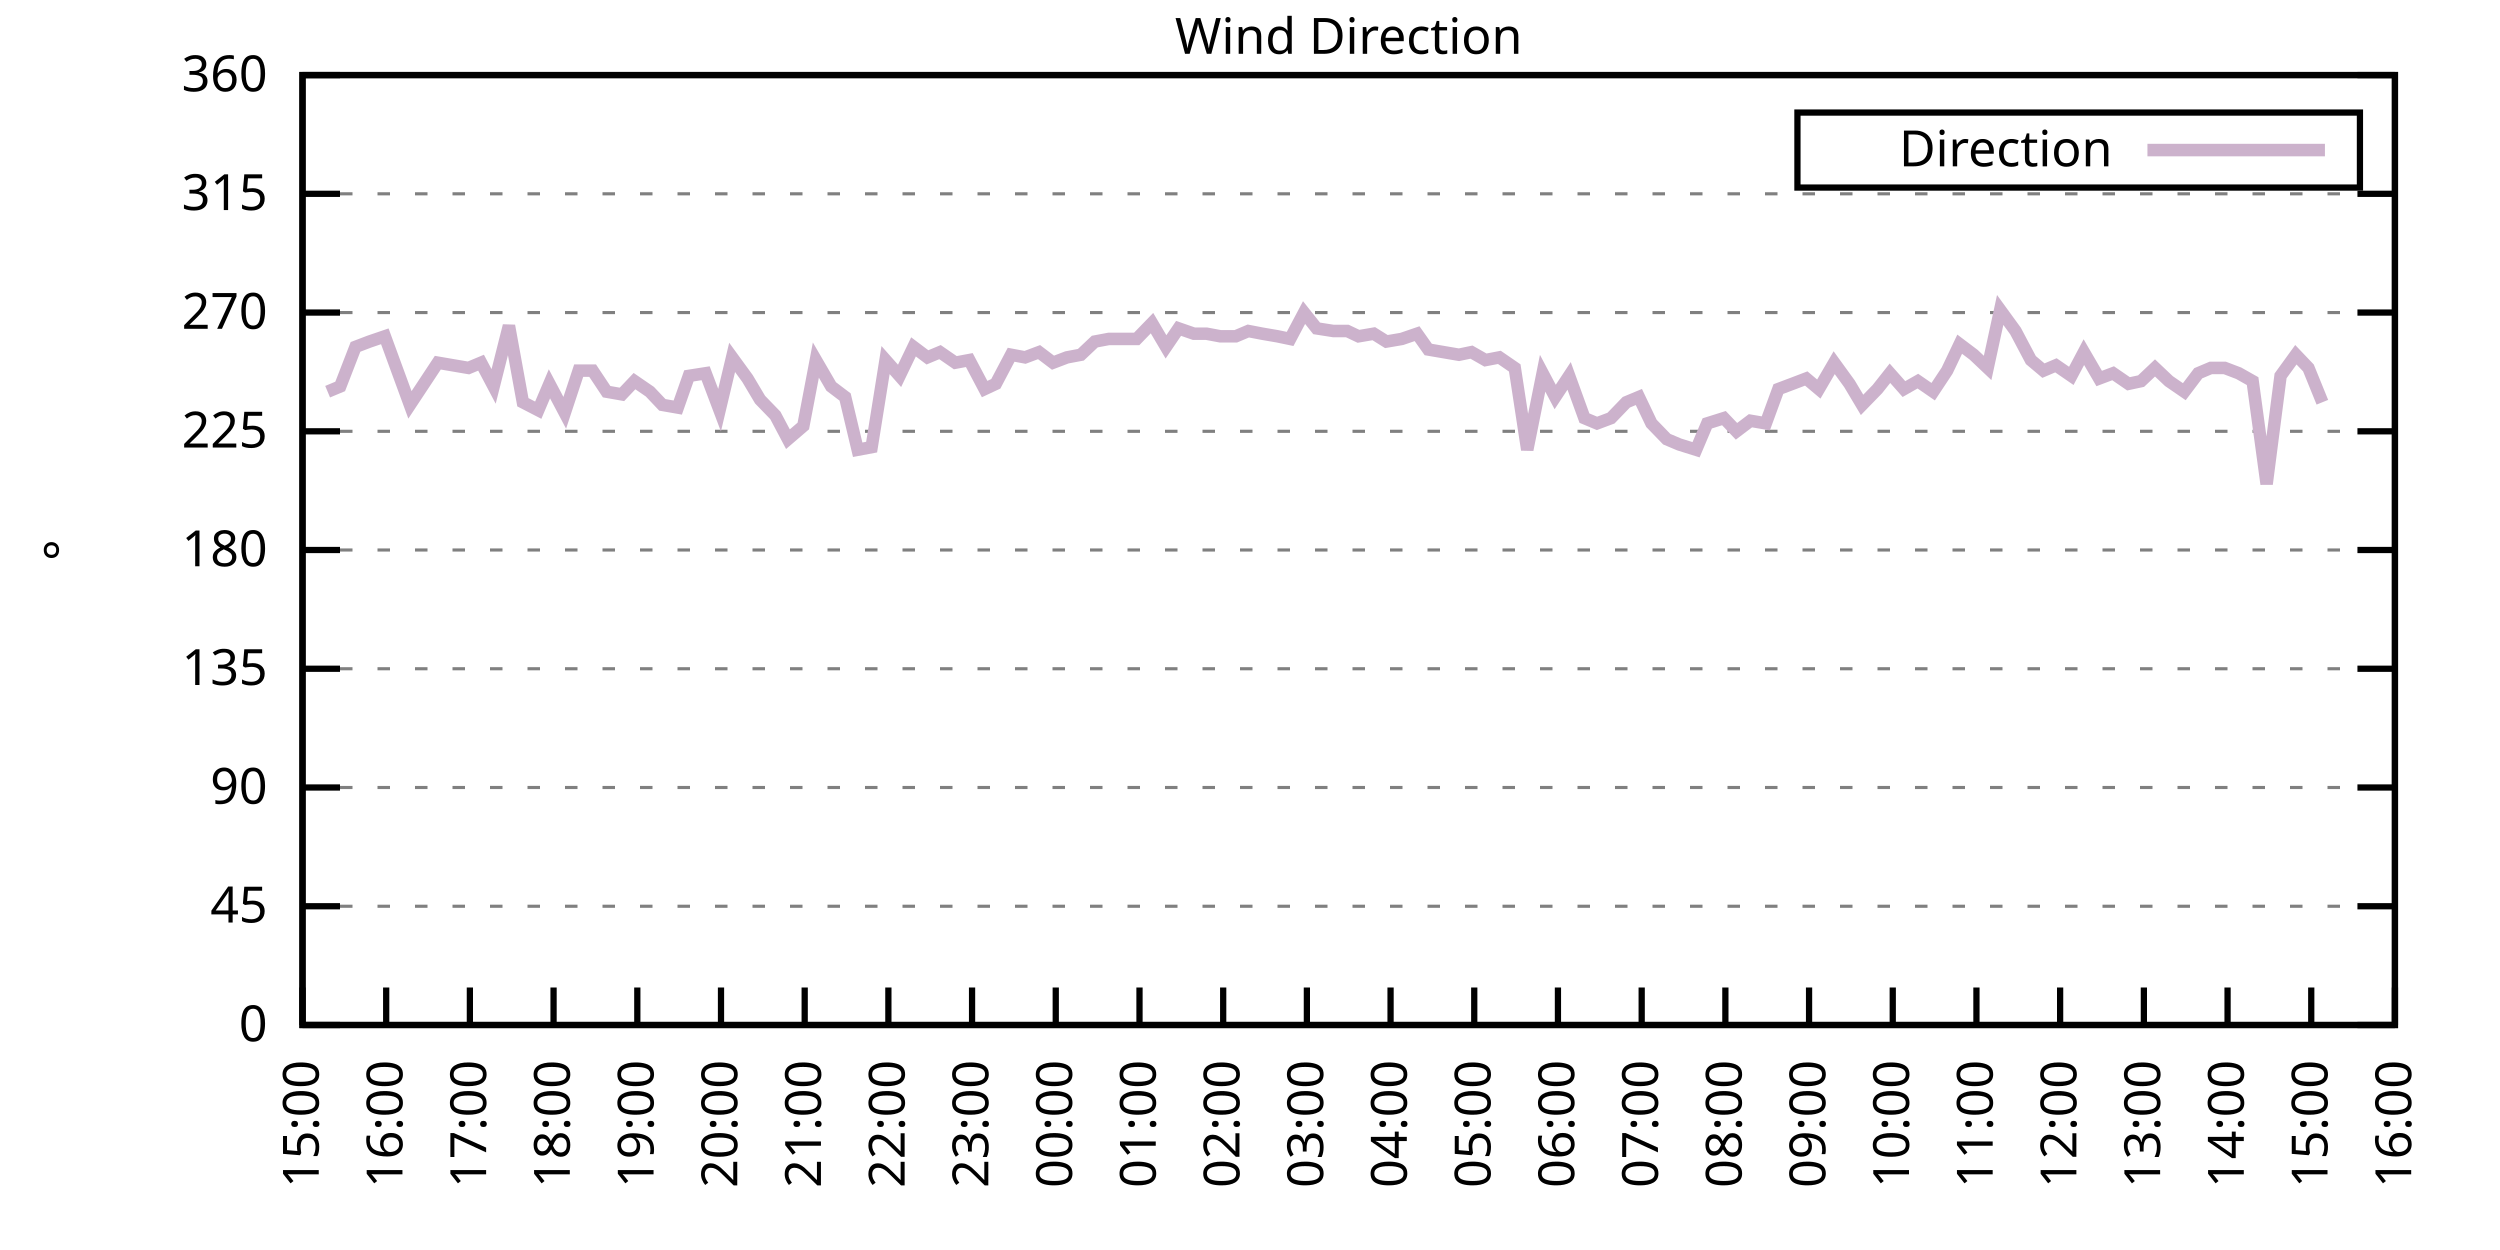
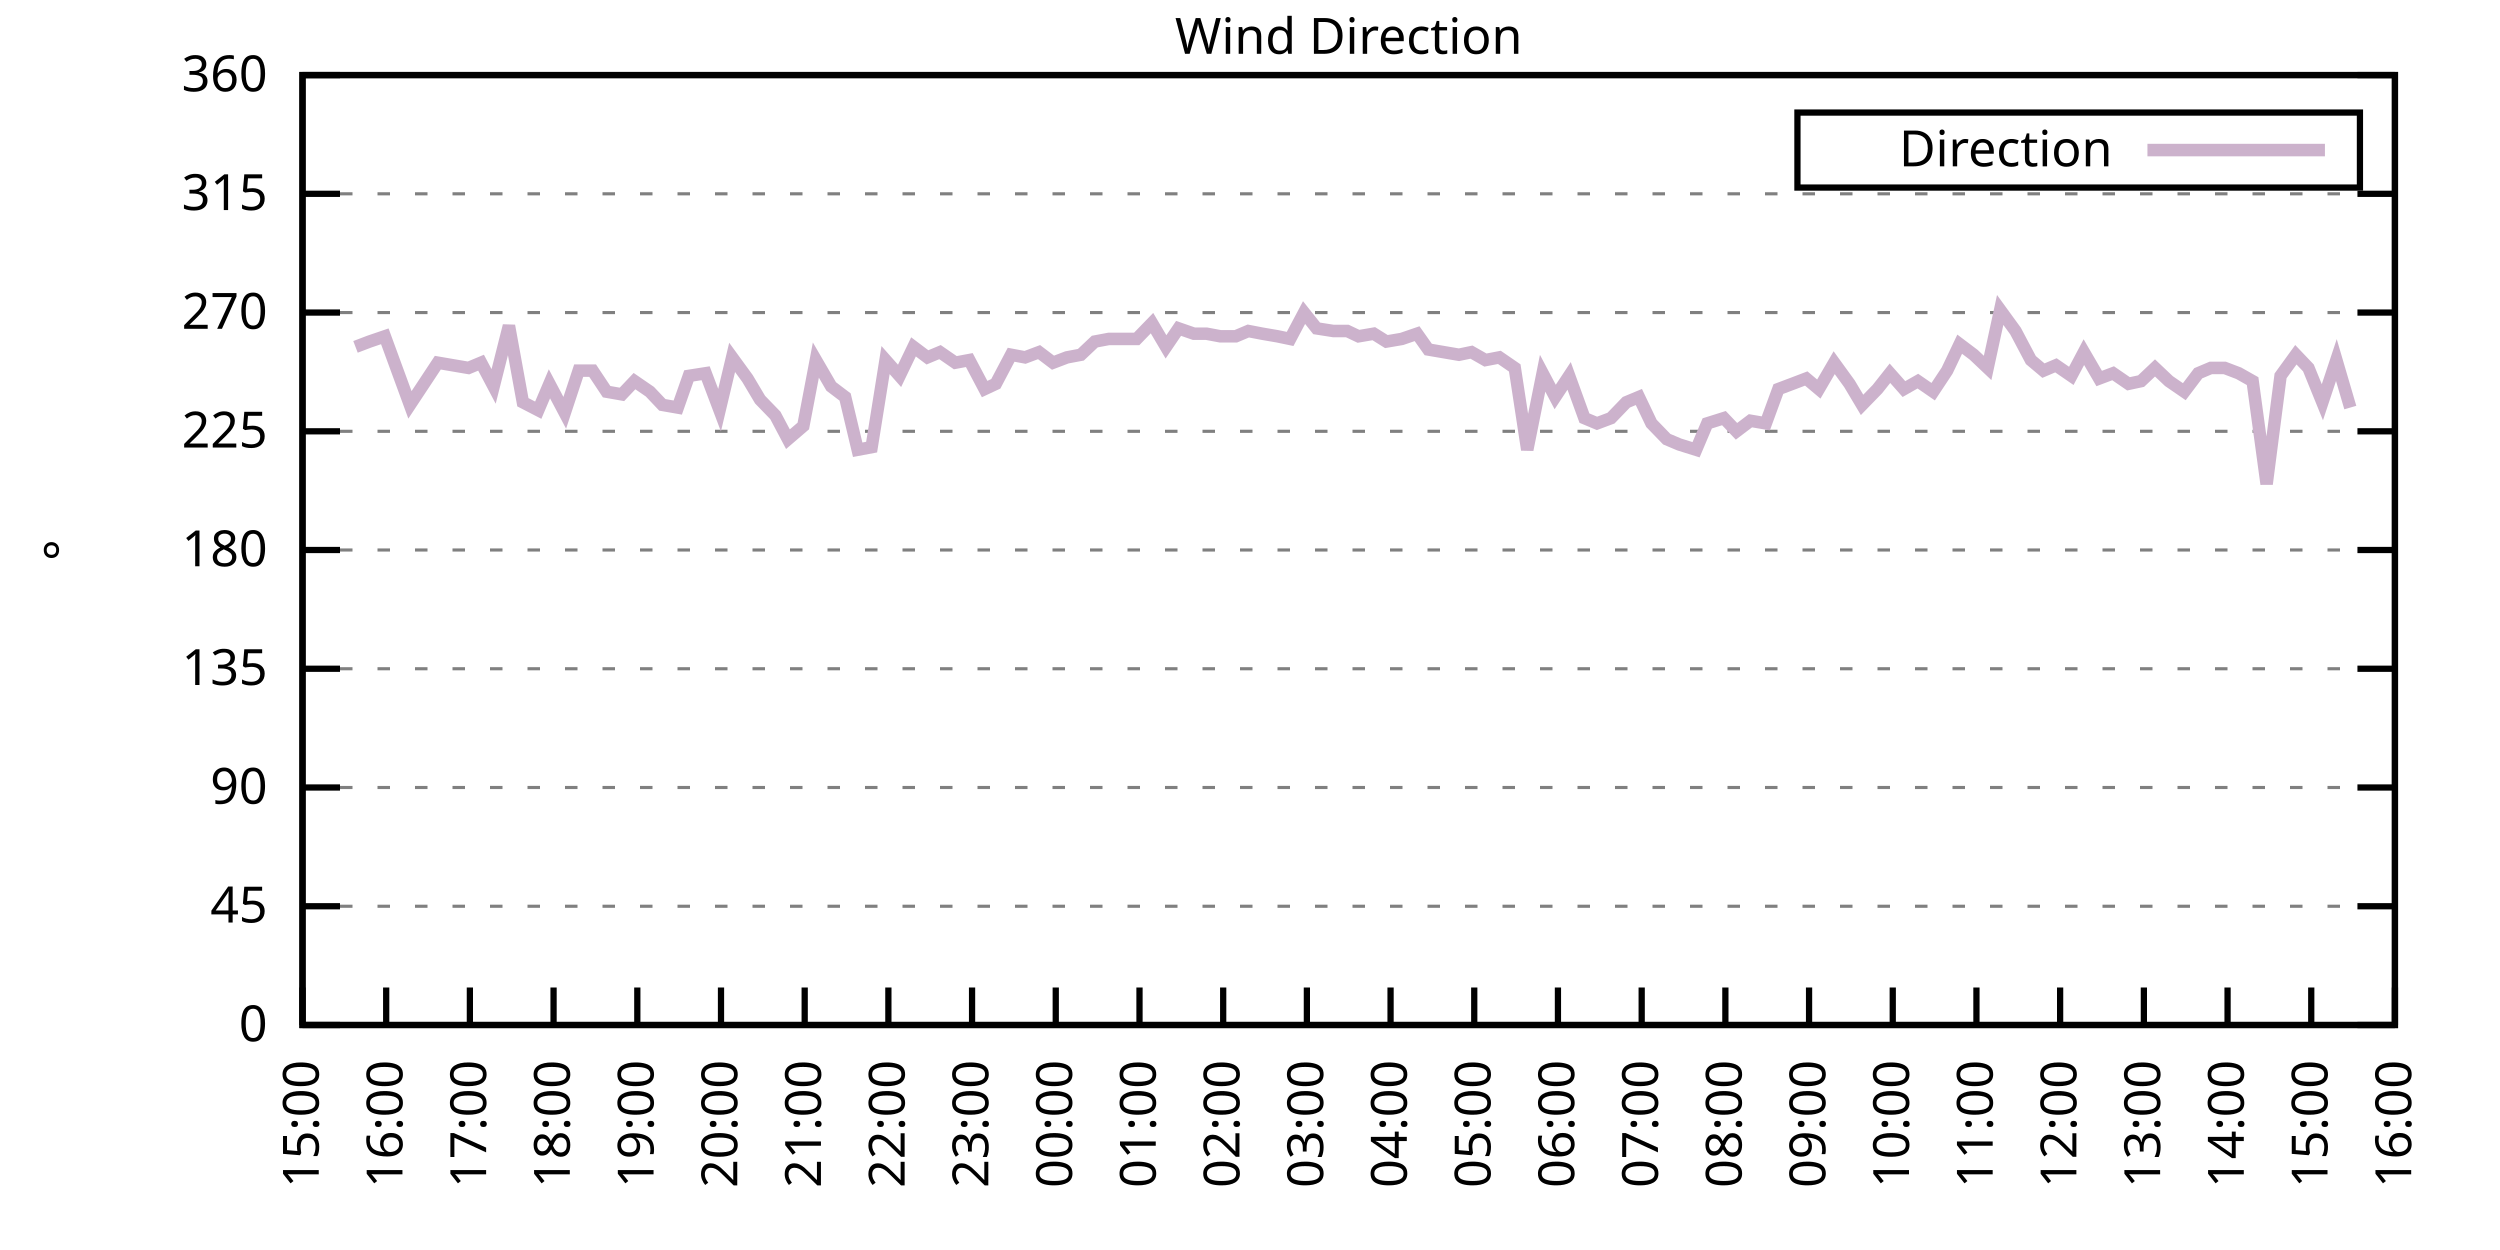
<svg xmlns="http://www.w3.org/2000/svg" xmlns:xlink="http://www.w3.org/1999/xlink" width="400" height="200" viewBox="0 0 400 200">
  <g id="gnuplot_canvas">
    <rect x="0" y="0" width="400" height="200" fill="none" />
    <defs>
      <circle id="gpDot" r="0.5" stroke-width="0.5" stroke="currentColor" />
      <path id="gpPt0" stroke-width="0.333" stroke="currentColor" d="M-1,0 h2 M0,-1 v2" />
      <path id="gpPt1" stroke-width="0.333" stroke="currentColor" d="M-1,-1 L1,1 M1,-1 L-1,1" />
      <path id="gpPt2" stroke-width="0.333" stroke="currentColor" d="M-1,0 L1,0 M0,-1 L0,1 M-1,-1 L1,1 M-1,1 L1,-1" />
      <rect id="gpPt3" stroke-width="0.333" stroke="currentColor" x="-1" y="-1" width="2" height="2" />
      <rect id="gpPt4" stroke-width="0.333" stroke="currentColor" fill="currentColor" x="-1" y="-1" width="2" height="2" />
      <circle id="gpPt5" stroke-width="0.333" stroke="currentColor" cx="0" cy="0" r="1" />
      <use xlink:href="#gpPt5" id="gpPt6" fill="currentColor" stroke="none" />
      <path id="gpPt7" stroke-width="0.333" stroke="currentColor" d="M0,-1.33 L-1.33,0.67 L1.33,0.67 z" />
      <use xlink:href="#gpPt7" id="gpPt8" fill="currentColor" stroke="none" />
      <use xlink:href="#gpPt7" id="gpPt9" stroke="currentColor" transform="rotate(180)" />
      <use xlink:href="#gpPt9" id="gpPt10" fill="currentColor" stroke="none" />
      <use xlink:href="#gpPt3" id="gpPt11" stroke="currentColor" transform="rotate(45)" />
      <use xlink:href="#gpPt11" id="gpPt12" fill="currentColor" stroke="none" />
      <path id="gpPt13" stroke-width="0.333" stroke="currentColor" d="M0,1.330 L1.265,0.411 L0.782,-1.067 L-0.782,-1.076 L-1.265,0.411 z" />
      <use xlink:href="#gpPt13" id="gpPt14" fill="currentColor" stroke="none" />
      <filter id="textbox" filterUnits="objectBoundingBox" x="0" y="0" height="1" width="1">
        <feFlood flood-color="white" flood-opacity="1" result="bgnd" />
        <feComposite in="SourceGraphic" in2="bgnd" operator="atop" />
      </filter>
      <filter id="greybox" filterUnits="objectBoundingBox" x="0" y="0" height="1" width="1">
        <feFlood flood-color="lightgrey" flood-opacity="1" result="grey" />
        <feComposite in="SourceGraphic" in2="grey" operator="atop" />
      </filter>
    </defs>
    <g fill="none" color="white" stroke="currentColor" stroke-width="1.00" stroke-linecap="butt" stroke-linejoin="miter">
</g>
    <g fill="none" color="black" stroke="currentColor" stroke-width="1.00" stroke-linecap="butt" stroke-linejoin="miter">
      <g stroke="none" shape-rendering="crispEdges">
        <polygon fill="rgb(255, 255, 255)" points="48.40,164.00 383.18,164.00 383.18,12.02 48.40,12.02 " />
      </g>
    </g>
    <g fill="none" color="black" stroke="currentColor" stroke-width="1.00" stroke-linecap="butt" stroke-linejoin="miter">
</g>
    <g fill="none" color="black" stroke="black" stroke-width="0.50" stroke-linecap="butt" stroke-linejoin="miter">
</g>
    <g fill="none" color="gray" stroke="currentColor" stroke-width="0.50" stroke-linecap="butt" stroke-linejoin="miter">
      <path stroke="gray" stroke-dasharray="2,4" class="gridline" d="M48.40,164.00 L383.19,164.00  " />
    </g>
    <g fill="none" color="gray" stroke="gray" stroke-width="1.00" stroke-linecap="butt" stroke-linejoin="miter">
</g>
    <g fill="none" color="black" stroke="currentColor" stroke-width="1.00" stroke-linecap="butt" stroke-linejoin="miter">
      <path stroke="black" d="M48.40,164.00 L54.40,164.00 M383.19,164.00 L377.19,164.00  " />
      <g transform="translate(42.80,166.60)" stroke="none" fill="black" font-family="Sans" font-size="8.00" text-anchor="end">
        <text>
          <tspan font-family="Sans"> 0</tspan>
        </text>
      </g>
    </g>
    <g fill="none" color="black" stroke="currentColor" stroke-width="1.00" stroke-linecap="butt" stroke-linejoin="miter">
</g>
    <g fill="none" color="black" stroke="black" stroke-width="0.50" stroke-linecap="butt" stroke-linejoin="miter">
</g>
    <g fill="none" color="gray" stroke="currentColor" stroke-width="0.50" stroke-linecap="butt" stroke-linejoin="miter">
      <path stroke="gray" stroke-dasharray="2,4" class="gridline" d="M48.40,145.00 L383.19,145.00  " />
    </g>
    <g fill="none" color="gray" stroke="gray" stroke-width="1.00" stroke-linecap="butt" stroke-linejoin="miter">
</g>
    <g fill="none" color="black" stroke="currentColor" stroke-width="1.00" stroke-linecap="butt" stroke-linejoin="miter">
      <path stroke="black" d="M48.40,145.00 L54.40,145.00 M383.19,145.00 L377.19,145.00  " />
      <g transform="translate(42.80,147.60)" stroke="none" fill="black" font-family="Sans" font-size="8.00" text-anchor="end">
        <text>
          <tspan font-family="Sans"> 45</tspan>
        </text>
      </g>
    </g>
    <g fill="none" color="black" stroke="currentColor" stroke-width="1.00" stroke-linecap="butt" stroke-linejoin="miter">
</g>
    <g fill="none" color="black" stroke="black" stroke-width="0.50" stroke-linecap="butt" stroke-linejoin="miter">
</g>
    <g fill="none" color="gray" stroke="currentColor" stroke-width="0.50" stroke-linecap="butt" stroke-linejoin="miter">
      <path stroke="gray" stroke-dasharray="2,4" class="gridline" d="M48.40,126.00 L383.19,126.00  " />
    </g>
    <g fill="none" color="gray" stroke="gray" stroke-width="1.00" stroke-linecap="butt" stroke-linejoin="miter">
</g>
    <g fill="none" color="black" stroke="currentColor" stroke-width="1.00" stroke-linecap="butt" stroke-linejoin="miter">
      <path stroke="black" d="M48.40,126.00 L54.40,126.00 M383.19,126.00 L377.19,126.00  " />
      <g transform="translate(42.80,128.60)" stroke="none" fill="black" font-family="Sans" font-size="8.00" text-anchor="end">
        <text>
          <tspan font-family="Sans"> 90</tspan>
        </text>
      </g>
    </g>
    <g fill="none" color="black" stroke="currentColor" stroke-width="1.00" stroke-linecap="butt" stroke-linejoin="miter">
</g>
    <g fill="none" color="black" stroke="black" stroke-width="0.50" stroke-linecap="butt" stroke-linejoin="miter">
</g>
    <g fill="none" color="gray" stroke="currentColor" stroke-width="0.50" stroke-linecap="butt" stroke-linejoin="miter">
      <path stroke="gray" stroke-dasharray="2,4" class="gridline" d="M48.40,107.00 L383.19,107.00  " />
    </g>
    <g fill="none" color="gray" stroke="gray" stroke-width="1.00" stroke-linecap="butt" stroke-linejoin="miter">
</g>
    <g fill="none" color="black" stroke="currentColor" stroke-width="1.00" stroke-linecap="butt" stroke-linejoin="miter">
      <path stroke="black" d="M48.40,107.00 L54.40,107.00 M383.19,107.00 L377.19,107.00  " />
      <g transform="translate(42.80,109.60)" stroke="none" fill="black" font-family="Sans" font-size="8.00" text-anchor="end">
        <text>
          <tspan font-family="Sans"> 135</tspan>
        </text>
      </g>
    </g>
    <g fill="none" color="black" stroke="currentColor" stroke-width="1.00" stroke-linecap="butt" stroke-linejoin="miter">
</g>
    <g fill="none" color="black" stroke="black" stroke-width="0.50" stroke-linecap="butt" stroke-linejoin="miter">
</g>
    <g fill="none" color="gray" stroke="currentColor" stroke-width="0.50" stroke-linecap="butt" stroke-linejoin="miter">
      <path stroke="gray" stroke-dasharray="2,4" class="gridline" d="M48.40,88.00 L383.19,88.00  " />
    </g>
    <g fill="none" color="gray" stroke="gray" stroke-width="1.00" stroke-linecap="butt" stroke-linejoin="miter">
</g>
    <g fill="none" color="black" stroke="currentColor" stroke-width="1.00" stroke-linecap="butt" stroke-linejoin="miter">
      <path stroke="black" d="M48.40,88.00 L54.40,88.00 M383.19,88.00 L377.19,88.00  " />
      <g transform="translate(42.80,90.60)" stroke="none" fill="black" font-family="Sans" font-size="8.00" text-anchor="end">
        <text>
          <tspan font-family="Sans"> 180</tspan>
        </text>
      </g>
    </g>
    <g fill="none" color="black" stroke="currentColor" stroke-width="1.00" stroke-linecap="butt" stroke-linejoin="miter">
</g>
    <g fill="none" color="black" stroke="black" stroke-width="0.50" stroke-linecap="butt" stroke-linejoin="miter">
</g>
    <g fill="none" color="gray" stroke="currentColor" stroke-width="0.50" stroke-linecap="butt" stroke-linejoin="miter">
      <path stroke="gray" stroke-dasharray="2,4" class="gridline" d="M48.40,69.01 L383.19,69.01  " />
    </g>
    <g fill="none" color="gray" stroke="gray" stroke-width="1.00" stroke-linecap="butt" stroke-linejoin="miter">
</g>
    <g fill="none" color="black" stroke="currentColor" stroke-width="1.00" stroke-linecap="butt" stroke-linejoin="miter">
      <path stroke="black" d="M48.40,69.01 L54.40,69.01 M383.19,69.01 L377.19,69.01  " />
      <g transform="translate(42.80,71.61)" stroke="none" fill="black" font-family="Sans" font-size="8.00" text-anchor="end">
        <text>
          <tspan font-family="Sans"> 225</tspan>
        </text>
      </g>
    </g>
    <g fill="none" color="black" stroke="currentColor" stroke-width="1.00" stroke-linecap="butt" stroke-linejoin="miter">
</g>
    <g fill="none" color="black" stroke="black" stroke-width="0.50" stroke-linecap="butt" stroke-linejoin="miter">
</g>
    <g fill="none" color="gray" stroke="currentColor" stroke-width="0.50" stroke-linecap="butt" stroke-linejoin="miter">
      <path stroke="gray" stroke-dasharray="2,4" class="gridline" d="M48.40,50.01 L383.19,50.01  " />
    </g>
    <g fill="none" color="gray" stroke="gray" stroke-width="1.00" stroke-linecap="butt" stroke-linejoin="miter">
</g>
    <g fill="none" color="black" stroke="currentColor" stroke-width="1.00" stroke-linecap="butt" stroke-linejoin="miter">
      <path stroke="black" d="M48.40,50.01 L54.40,50.01 M383.19,50.01 L377.19,50.01  " />
      <g transform="translate(42.80,52.61)" stroke="none" fill="black" font-family="Sans" font-size="8.00" text-anchor="end">
        <text>
          <tspan font-family="Sans"> 270</tspan>
        </text>
      </g>
    </g>
    <g fill="none" color="black" stroke="currentColor" stroke-width="1.00" stroke-linecap="butt" stroke-linejoin="miter">
</g>
    <g fill="none" color="black" stroke="black" stroke-width="0.50" stroke-linecap="butt" stroke-linejoin="miter">
</g>
    <g fill="none" color="gray" stroke="currentColor" stroke-width="0.50" stroke-linecap="butt" stroke-linejoin="miter">
      <path stroke="gray" stroke-dasharray="2,4" class="gridline" d="M48.40,31.01 L383.19,31.01  " />
    </g>
    <g fill="none" color="gray" stroke="gray" stroke-width="1.00" stroke-linecap="butt" stroke-linejoin="miter">
</g>
    <g fill="none" color="black" stroke="currentColor" stroke-width="1.00" stroke-linecap="butt" stroke-linejoin="miter">
      <path stroke="black" d="M48.40,31.01 L54.40,31.01 M383.19,31.01 L377.19,31.01  " />
      <g transform="translate(42.80,33.61)" stroke="none" fill="black" font-family="Sans" font-size="8.00" text-anchor="end">
        <text>
          <tspan font-family="Sans"> 315</tspan>
        </text>
      </g>
    </g>
    <g fill="none" color="black" stroke="currentColor" stroke-width="1.00" stroke-linecap="butt" stroke-linejoin="miter">
</g>
    <g fill="none" color="black" stroke="black" stroke-width="0.50" stroke-linecap="butt" stroke-linejoin="miter">
</g>
    <g fill="none" color="gray" stroke="currentColor" stroke-width="0.50" stroke-linecap="butt" stroke-linejoin="miter">
      <path stroke="gray" stroke-dasharray="2,4" class="gridline" d="M48.40,12.01 L383.19,12.01  " />
    </g>
    <g fill="none" color="gray" stroke="gray" stroke-width="1.00" stroke-linecap="butt" stroke-linejoin="miter">
</g>
    <g fill="none" color="black" stroke="currentColor" stroke-width="1.00" stroke-linecap="butt" stroke-linejoin="miter">
      <path stroke="black" d="M48.40,12.01 L54.40,12.01 M383.19,12.01 L377.19,12.01  " />
      <g transform="translate(42.80,14.61)" stroke="none" fill="black" font-family="Sans" font-size="8.00" text-anchor="end">
        <text>
          <tspan font-family="Sans"> 360</tspan>
        </text>
      </g>
    </g>
    <g fill="none" color="black" stroke="currentColor" stroke-width="1.00" stroke-linecap="butt" stroke-linejoin="miter">
      <path stroke="black" d="M48.40,164.00 L48.40,158.00  " />
      <g transform="translate(51.00,169.60) rotate(270.00)" stroke="none" fill="black" font-family="Sans" font-size="8.00" text-anchor="end">
        <text>
          <tspan font-family="Sans">15:00</tspan>
        </text>
      </g>
    </g>
    <g fill="none" color="black" stroke="currentColor" stroke-width="1.00" stroke-linecap="butt" stroke-linejoin="miter">
      <path stroke="black" d="M61.79,164.00 L61.79,158.00  " />
      <g transform="translate(64.39,169.60) rotate(270.00)" stroke="none" fill="black" font-family="Sans" font-size="8.00" text-anchor="end">
        <text>
          <tspan font-family="Sans">16:00</tspan>
        </text>
      </g>
    </g>
    <g fill="none" color="black" stroke="currentColor" stroke-width="1.00" stroke-linecap="butt" stroke-linejoin="miter">
      <path stroke="black" d="M75.18,164.00 L75.18,158.00  " />
      <g transform="translate(77.78,169.60) rotate(270.00)" stroke="none" fill="black" font-family="Sans" font-size="8.00" text-anchor="end">
        <text>
          <tspan font-family="Sans">17:00</tspan>
        </text>
      </g>
    </g>
    <g fill="none" color="black" stroke="currentColor" stroke-width="1.00" stroke-linecap="butt" stroke-linejoin="miter">
      <path stroke="black" d="M88.57,164.00 L88.57,158.00  " />
      <g transform="translate(91.17,169.60) rotate(270.00)" stroke="none" fill="black" font-family="Sans" font-size="8.00" text-anchor="end">
        <text>
          <tspan font-family="Sans">18:00</tspan>
        </text>
      </g>
    </g>
    <g fill="none" color="black" stroke="currentColor" stroke-width="1.00" stroke-linecap="butt" stroke-linejoin="miter">
      <path stroke="black" d="M101.97,164.00 L101.97,158.00  " />
      <g transform="translate(104.57,169.60) rotate(270.00)" stroke="none" fill="black" font-family="Sans" font-size="8.00" text-anchor="end">
        <text>
          <tspan font-family="Sans">19:00</tspan>
        </text>
      </g>
    </g>
    <g fill="none" color="black" stroke="currentColor" stroke-width="1.00" stroke-linecap="butt" stroke-linejoin="miter">
      <path stroke="black" d="M115.36,164.00 L115.36,158.00  " />
      <g transform="translate(117.96,169.60) rotate(270.00)" stroke="none" fill="black" font-family="Sans" font-size="8.00" text-anchor="end">
        <text>
          <tspan font-family="Sans">20:00</tspan>
        </text>
      </g>
    </g>
    <g fill="none" color="black" stroke="currentColor" stroke-width="1.00" stroke-linecap="butt" stroke-linejoin="miter">
      <path stroke="black" d="M128.75,164.00 L128.75,158.00  " />
      <g transform="translate(131.35,169.60) rotate(270.00)" stroke="none" fill="black" font-family="Sans" font-size="8.00" text-anchor="end">
        <text>
          <tspan font-family="Sans">21:00</tspan>
        </text>
      </g>
    </g>
    <g fill="none" color="black" stroke="currentColor" stroke-width="1.00" stroke-linecap="butt" stroke-linejoin="miter">
      <path stroke="black" d="M142.14,164.00 L142.14,158.00  " />
      <g transform="translate(144.74,169.60) rotate(270.00)" stroke="none" fill="black" font-family="Sans" font-size="8.00" text-anchor="end">
        <text>
          <tspan font-family="Sans">22:00</tspan>
        </text>
      </g>
    </g>
    <g fill="none" color="black" stroke="currentColor" stroke-width="1.00" stroke-linecap="butt" stroke-linejoin="miter">
      <path stroke="black" d="M155.53,164.00 L155.53,158.00  " />
      <g transform="translate(158.13,169.60) rotate(270.00)" stroke="none" fill="black" font-family="Sans" font-size="8.00" text-anchor="end">
        <text>
          <tspan font-family="Sans">23:00</tspan>
        </text>
      </g>
    </g>
    <g fill="none" color="black" stroke="currentColor" stroke-width="1.00" stroke-linecap="butt" stroke-linejoin="miter">
      <path stroke="black" d="M168.92,164.00 L168.92,158.00  " />
      <g transform="translate(171.52,169.60) rotate(270.00)" stroke="none" fill="black" font-family="Sans" font-size="8.00" text-anchor="end">
        <text>
          <tspan font-family="Sans">00:00</tspan>
        </text>
      </g>
    </g>
    <g fill="none" color="black" stroke="currentColor" stroke-width="1.00" stroke-linecap="butt" stroke-linejoin="miter">
      <path stroke="black" d="M182.32,164.00 L182.32,158.00  " />
      <g transform="translate(184.92,169.60) rotate(270.00)" stroke="none" fill="black" font-family="Sans" font-size="8.00" text-anchor="end">
        <text>
          <tspan font-family="Sans">01:00</tspan>
        </text>
      </g>
    </g>
    <g fill="none" color="black" stroke="currentColor" stroke-width="1.00" stroke-linecap="butt" stroke-linejoin="miter">
      <path stroke="black" d="M195.71,164.00 L195.71,158.00  " />
      <g transform="translate(198.31,169.60) rotate(270.00)" stroke="none" fill="black" font-family="Sans" font-size="8.00" text-anchor="end">
        <text>
          <tspan font-family="Sans">02:00</tspan>
        </text>
      </g>
    </g>
    <g fill="none" color="black" stroke="currentColor" stroke-width="1.00" stroke-linecap="butt" stroke-linejoin="miter">
      <path stroke="black" d="M209.10,164.00 L209.10,158.00  " />
      <g transform="translate(211.70,169.60) rotate(270.00)" stroke="none" fill="black" font-family="Sans" font-size="8.00" text-anchor="end">
        <text>
          <tspan font-family="Sans">03:00</tspan>
        </text>
      </g>
    </g>
    <g fill="none" color="black" stroke="currentColor" stroke-width="1.00" stroke-linecap="butt" stroke-linejoin="miter">
      <path stroke="black" d="M222.49,164.00 L222.49,158.00  " />
      <g transform="translate(225.09,169.60) rotate(270.00)" stroke="none" fill="black" font-family="Sans" font-size="8.00" text-anchor="end">
        <text>
          <tspan font-family="Sans">04:00</tspan>
        </text>
      </g>
    </g>
    <g fill="none" color="black" stroke="currentColor" stroke-width="1.00" stroke-linecap="butt" stroke-linejoin="miter">
      <path stroke="black" d="M235.88,164.00 L235.88,158.00  " />
      <g transform="translate(238.48,169.60) rotate(270.00)" stroke="none" fill="black" font-family="Sans" font-size="8.00" text-anchor="end">
        <text>
          <tspan font-family="Sans">05:00</tspan>
        </text>
      </g>
    </g>
    <g fill="none" color="black" stroke="currentColor" stroke-width="1.00" stroke-linecap="butt" stroke-linejoin="miter">
      <path stroke="black" d="M249.27,164.00 L249.27,158.00  " />
      <g transform="translate(251.87,169.60) rotate(270.00)" stroke="none" fill="black" font-family="Sans" font-size="8.00" text-anchor="end">
        <text>
          <tspan font-family="Sans">06:00</tspan>
        </text>
      </g>
    </g>
    <g fill="none" color="black" stroke="currentColor" stroke-width="1.00" stroke-linecap="butt" stroke-linejoin="miter">
      <path stroke="black" d="M262.67,164.00 L262.67,158.00  " />
      <g transform="translate(265.27,169.60) rotate(270.00)" stroke="none" fill="black" font-family="Sans" font-size="8.00" text-anchor="end">
        <text>
          <tspan font-family="Sans">07:00</tspan>
        </text>
      </g>
    </g>
    <g fill="none" color="black" stroke="currentColor" stroke-width="1.00" stroke-linecap="butt" stroke-linejoin="miter">
      <path stroke="black" d="M276.06,164.00 L276.06,158.00  " />
      <g transform="translate(278.66,169.60) rotate(270.00)" stroke="none" fill="black" font-family="Sans" font-size="8.00" text-anchor="end">
        <text>
          <tspan font-family="Sans">08:00</tspan>
        </text>
      </g>
    </g>
    <g fill="none" color="black" stroke="currentColor" stroke-width="1.00" stroke-linecap="butt" stroke-linejoin="miter">
      <path stroke="black" d="M289.45,164.00 L289.45,158.00  " />
      <g transform="translate(292.05,169.60) rotate(270.00)" stroke="none" fill="black" font-family="Sans" font-size="8.00" text-anchor="end">
        <text>
          <tspan font-family="Sans">09:00</tspan>
        </text>
      </g>
    </g>
    <g fill="none" color="black" stroke="currentColor" stroke-width="1.00" stroke-linecap="butt" stroke-linejoin="miter">
      <path stroke="black" d="M302.84,164.00 L302.84,158.00  " />
      <g transform="translate(305.44,169.60) rotate(270.00)" stroke="none" fill="black" font-family="Sans" font-size="8.00" text-anchor="end">
        <text>
          <tspan font-family="Sans">10:00</tspan>
        </text>
      </g>
    </g>
    <g fill="none" color="black" stroke="currentColor" stroke-width="1.00" stroke-linecap="butt" stroke-linejoin="miter">
      <path stroke="black" d="M316.23,164.00 L316.23,158.00  " />
      <g transform="translate(318.83,169.60) rotate(270.00)" stroke="none" fill="black" font-family="Sans" font-size="8.00" text-anchor="end">
        <text>
          <tspan font-family="Sans">11:00</tspan>
        </text>
      </g>
    </g>
    <g fill="none" color="black" stroke="currentColor" stroke-width="1.00" stroke-linecap="butt" stroke-linejoin="miter">
      <path stroke="black" d="M329.62,164.00 L329.62,158.00  " />
      <g transform="translate(332.22,169.60) rotate(270.00)" stroke="none" fill="black" font-family="Sans" font-size="8.00" text-anchor="end">
        <text>
          <tspan font-family="Sans">12:00</tspan>
        </text>
      </g>
    </g>
    <g fill="none" color="black" stroke="currentColor" stroke-width="1.00" stroke-linecap="butt" stroke-linejoin="miter">
      <path stroke="black" d="M343.02,164.00 L343.02,158.00  " />
      <g transform="translate(345.62,169.60) rotate(270.00)" stroke="none" fill="black" font-family="Sans" font-size="8.00" text-anchor="end">
        <text>
          <tspan font-family="Sans">13:00</tspan>
        </text>
      </g>
    </g>
    <g fill="none" color="black" stroke="currentColor" stroke-width="1.00" stroke-linecap="butt" stroke-linejoin="miter">
      <path stroke="black" d="M356.41,164.00 L356.41,158.00  " />
      <g transform="translate(359.01,169.60) rotate(270.00)" stroke="none" fill="black" font-family="Sans" font-size="8.00" text-anchor="end">
        <text>
          <tspan font-family="Sans">14:00</tspan>
        </text>
      </g>
    </g>
    <g fill="none" color="black" stroke="currentColor" stroke-width="1.00" stroke-linecap="butt" stroke-linejoin="miter">
      <path stroke="black" d="M369.80,164.00 L369.80,158.00  " />
      <g transform="translate(372.40,169.60) rotate(270.00)" stroke="none" fill="black" font-family="Sans" font-size="8.00" text-anchor="end">
        <text>
          <tspan font-family="Sans">15:00</tspan>
        </text>
      </g>
    </g>
    <g fill="none" color="black" stroke="currentColor" stroke-width="1.00" stroke-linecap="butt" stroke-linejoin="miter">
      <path stroke="black" d="M383.19,164.00 L383.19,158.00  " />
      <g transform="translate(385.79,169.60) rotate(270.00)" stroke="none" fill="black" font-family="Sans" font-size="8.00" text-anchor="end">
        <text>
          <tspan font-family="Sans">16:00</tspan>
        </text>
      </g>
    </g>
    <g fill="none" color="black" stroke="currentColor" stroke-width="1.00" stroke-linecap="butt" stroke-linejoin="miter">
</g>
    <g fill="none" color="black" stroke="currentColor" stroke-width="1.00" stroke-linecap="butt" stroke-linejoin="miter">
      <path stroke="black" d="M48.40,12.01 L48.40,164.00 L383.19,164.00 L383.19,12.01 L48.40,12.01 Z  " />
    </g>
    <g fill="none" color="black" stroke="currentColor" stroke-width="1.00" stroke-linecap="butt" stroke-linejoin="miter">
</g>
    <g fill="none" color="black" stroke="currentColor" stroke-width="1.00" stroke-linecap="butt" stroke-linejoin="miter">
      <path stroke="black" d="M287.59,30.01 L287.59,18.01 L377.59,18.01 L377.59,30.01 L287.59,30.01 Z  " />
    </g>
    <g id="Wind_direction_plot_1">
      <g fill="none" color="white" stroke="black" stroke-width="2.00" stroke-linecap="butt" stroke-linejoin="miter">
</g>
      <g fill="none" color="black" stroke="currentColor" stroke-width="2.00" stroke-linecap="butt" stroke-linejoin="miter">
        <g transform="translate(337.99,26.61)" stroke="none" fill="black" font-family="Sans" font-size="8.00" text-anchor="end">
          <text>
            <tspan font-family="Sans">Direction</tspan>
          </text>
        </g>
      </g>
      <g fill="none" color="black" stroke="currentColor" stroke-width="2.00" stroke-linecap="butt" stroke-linejoin="miter">
-         <path stroke="rgb(204, 178, 204)" d="M343.59,24.01 L371.99,24.01 M52.42,62.67 L54.43,61.83 L56.88,55.50 L59.11,54.65 L61.57,53.81 L63.58,59.30   L65.59,64.78 L67.82,61.41 L70.05,58.03 L72.50,58.45 L74.96,58.87 L76.97,58.03 L78.98,61.83 L81.43,52.12   L83.66,64.36 L86.12,65.63 L87.91,61.41 L90.36,66.05 L92.59,59.30 L94.82,59.30 L97.06,62.67 L99.51,63.10   L101.52,60.98 L103.98,62.67 L105.98,64.78 L108.44,65.21 L110.22,60.14 L112.90,59.72 L115.13,65.63 L117.14,57.18   L119.60,60.56 L121.61,63.94 L124.06,66.47 L126.07,70.27 L128.53,68.16 L130.54,57.61 L132.99,61.83 L135.22,63.52   L137.23,71.96 L139.46,71.54 L141.69,57.61 L143.93,60.14 L146.16,55.50 L148.39,57.18 L150.40,56.34 L152.85,58.03   L155.09,57.61 L157.54,62.25 L159.33,61.41 L161.78,56.76 L164.01,57.18 L166.25,56.34 L168.48,58.03 L170.71,57.18   L172.94,56.76 L175.17,54.65 L177.41,54.23 L179.41,54.23 L181.87,54.23 L184.32,51.70 L186.56,55.50 L188.57,52.54   L191.02,53.39 L193.03,53.39 L195.26,53.81 L197.72,53.81 L199.73,52.96 L201.96,53.39 L204.41,53.81 L206.42,54.23   L208.65,50.01 L210.66,52.54 L213.34,52.96 L215.57,52.96 L217.36,53.81 L219.81,53.39 L221.82,54.65 L224.28,54.23   L226.73,53.39 L228.52,55.92 L230.97,56.34 L233.43,56.76 L235.44,56.34 L237.67,57.61 L239.90,57.18 L242.36,58.87   L244.36,71.96 L246.82,59.72 L248.83,63.52 L251.06,60.14 L253.51,66.90 L255.52,67.74 L257.76,66.90 L260.21,64.36   L262.22,63.52 L264.23,67.74 L266.68,70.27 L268.69,71.12 L271.37,71.96 L273.16,67.74 L275.83,66.90 L277.84,69.01   L280.07,67.32 L282.53,67.74 L284.54,62.25 L286.77,61.41 L289.00,60.56 L291.01,62.25 L293.47,58.03 L295.92,61.41   L297.93,64.78 L300.39,62.25 L302.39,59.72 L304.63,62.25 L306.86,60.98 L309.31,62.67 L311.54,59.30 L313.55,55.07   L315.79,56.76 L318.02,58.87 L320.03,49.59 L322.48,52.96 L324.94,57.61 L326.95,59.30 L328.95,58.45 L331.41,60.14   L333.42,56.34 L335.87,60.56 L338.10,59.72 L340.56,61.41 L342.57,60.98 L344.80,58.87 L347.03,60.98 L349.49,62.67   L351.72,59.72 L353.73,58.87 L355.96,58.87 L358.19,59.72 L360.42,60.98 L362.66,77.45 L364.89,60.14 L367.34,56.76   L369.35,58.87 L371.58,64.36  " />
+         <path stroke="rgb(204, 178, 204)" d="M343.59,24.01 L371.99,24.01 M56.88,55.50 L59.11,54.65 L61.57,53.81 L63.58,59.30 L65.59,64.78 L67.82,61.41   L70.05,58.03 L72.50,58.45 L74.96,58.87 L76.97,58.03 L78.98,61.83 L81.43,52.12 L83.66,64.36 L86.12,65.63   L87.91,61.41 L90.36,66.05 L92.59,59.30 L94.82,59.30 L97.06,62.67 L99.51,63.10 L101.52,60.98 L103.98,62.67   L105.98,64.78 L108.44,65.21 L110.22,60.14 L112.90,59.72 L115.13,65.63 L117.14,57.18 L119.60,60.56 L121.61,63.94   L124.06,66.47 L126.07,70.27 L128.53,68.16 L130.54,57.61 L132.99,61.83 L135.22,63.52 L137.23,71.96 L139.46,71.54   L141.69,57.61 L143.93,60.14 L146.16,55.50 L148.39,57.18 L150.40,56.34 L152.85,58.03 L155.09,57.61 L157.54,62.25   L159.33,61.41 L161.78,56.76 L164.01,57.18 L166.25,56.34 L168.48,58.03 L170.71,57.18 L172.94,56.76 L175.17,54.65   L177.41,54.23 L179.41,54.23 L181.87,54.23 L184.32,51.70 L186.56,55.50 L188.57,52.54 L191.02,53.39 L193.03,53.39   L195.26,53.81 L197.72,53.81 L199.73,52.96 L201.96,53.39 L204.41,53.81 L206.42,54.23 L208.65,50.01 L210.66,52.54   L213.34,52.96 L215.57,52.96 L217.36,53.81 L219.81,53.39 L221.82,54.65 L224.28,54.23 L226.73,53.39 L228.52,55.92   L230.97,56.34 L233.43,56.76 L235.44,56.34 L237.67,57.61 L239.90,57.18 L242.36,58.87 L244.36,71.96 L246.82,59.72   L248.83,63.52 L251.06,60.14 L253.51,66.90 L255.52,67.74 L257.76,66.90 L260.21,64.36 L262.22,63.52 L264.23,67.74   L266.68,70.27 L268.69,71.12 L271.37,71.96 L273.16,67.74 L275.83,66.90 L277.84,69.01 L280.07,67.32 L282.53,67.74   L284.54,62.25 L286.77,61.41 L289.00,60.56 L291.01,62.25 L293.47,58.03 L295.92,61.41 L297.93,64.78 L300.39,62.25   L302.39,59.72 L304.63,62.25 L306.86,60.98 L309.31,62.67 L311.54,59.30 L313.55,55.07 L315.79,56.76 L318.02,58.87   L320.03,49.59 L322.48,52.96 L324.94,57.61 L326.95,59.30 L328.95,58.45 L331.41,60.14 L333.42,56.34 L335.87,60.56   L338.10,59.72 L340.56,61.41 L342.57,60.98 L344.80,58.87 L347.03,60.98 L349.49,62.67 L351.72,59.72 L353.73,58.87   L355.96,58.87 L358.19,59.72 L360.42,60.98 L362.66,77.45 L364.89,60.14 L367.34,56.76 L369.35,58.87 L371.58,64.36   L373.82,57.61 L376.05,65.21  " />
      </g>
    </g>
    <g fill="none" color="black" stroke="currentColor" stroke-width="2.00" stroke-linecap="butt" stroke-linejoin="miter">
</g>
    <g fill="none" color="black" stroke="black" stroke-width="1.00" stroke-linecap="butt" stroke-linejoin="miter">
</g>
    <g fill="none" color="black" stroke="currentColor" stroke-width="1.00" stroke-linecap="butt" stroke-linejoin="miter">
      <path stroke="black" d="M48.40,12.01 L48.40,164.00 L383.19,164.00 L383.19,12.01 L48.40,12.01 Z  " />
      <g transform="translate(12.80,88.01) rotate(270.00)" stroke="none" fill="black" font-family="Sans" font-size="8.00" text-anchor="middle">
        <text>
          <tspan font-family="Sans">°</tspan>
        </text>
      </g>
    </g>
    <g fill="none" color="black" stroke="currentColor" stroke-width="1.00" stroke-linecap="butt" stroke-linejoin="miter">
</g>
    <g fill="none" color="black" stroke="currentColor" stroke-width="1.00" stroke-linecap="butt" stroke-linejoin="miter">
      <g transform="translate(215.79,8.61)" stroke="none" fill="black" font-family="Sans" font-size="8.00" text-anchor="middle">
        <text>
          <tspan font-family="Sans">Wind Direction</tspan>
        </text>
      </g>
    </g>
    <g fill="none" color="black" stroke="currentColor" stroke-width="1.00" stroke-linecap="butt" stroke-linejoin="miter">
</g>
  </g>
</svg>
